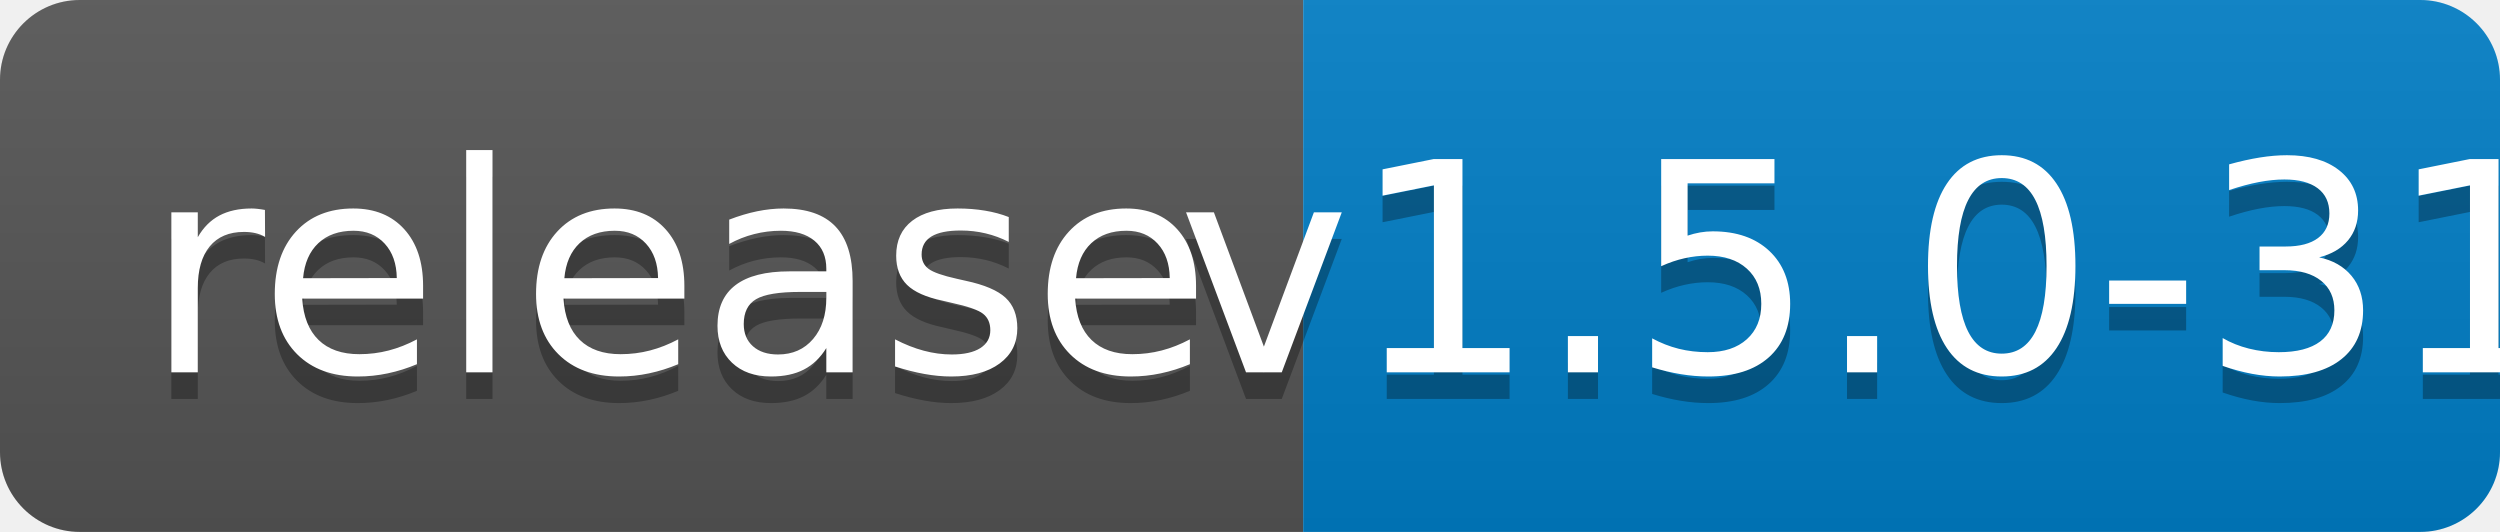
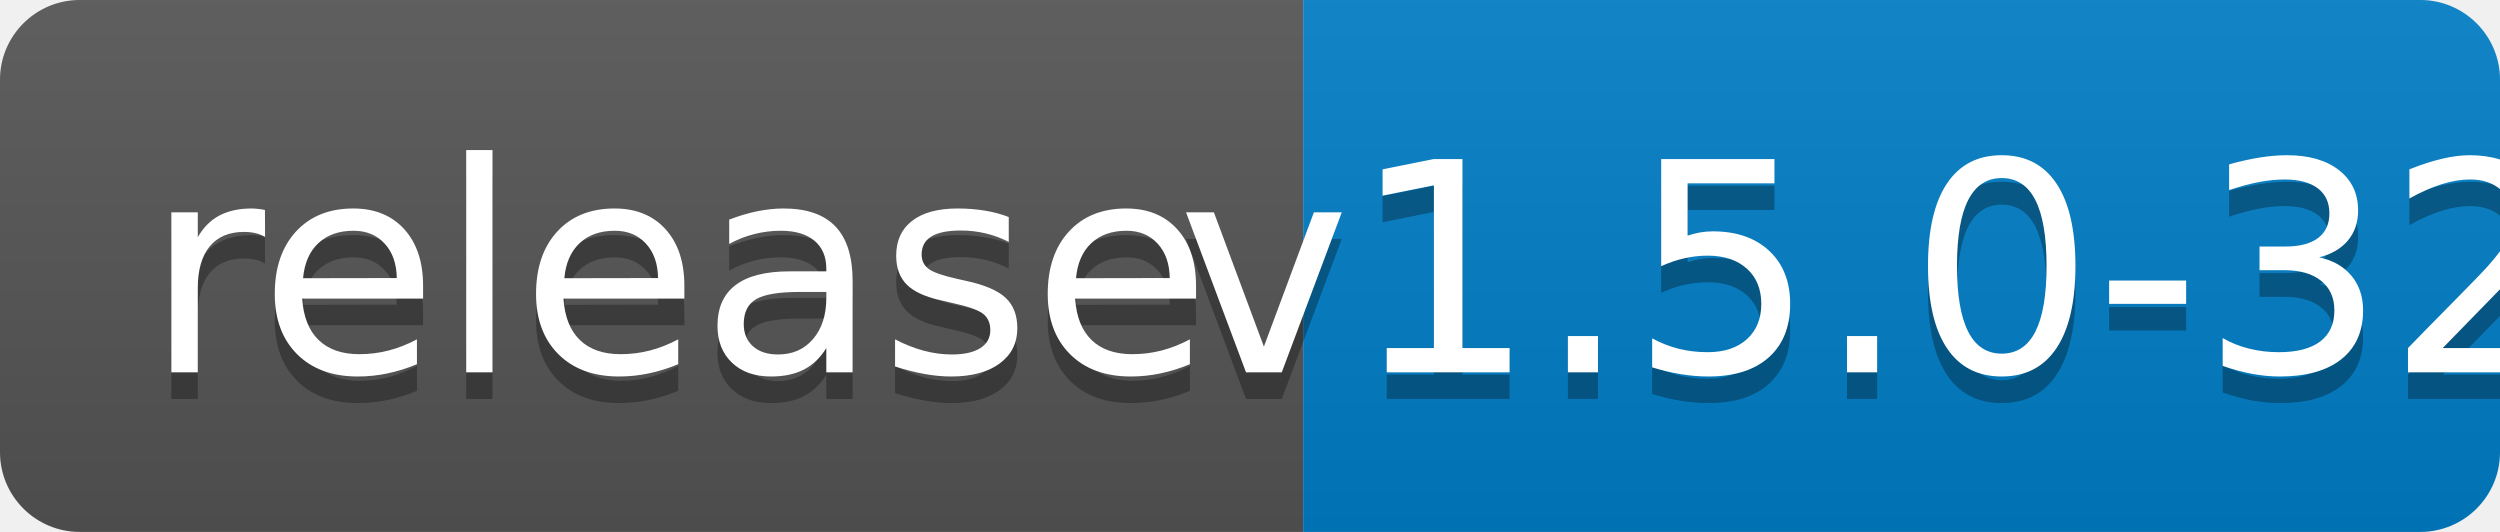
<svg xmlns="http://www.w3.org/2000/svg" width="94" height="20">
  <linearGradient id="b" x2="0" y2="100%">
    <stop offset="0" stop-color="#bbb" stop-opacity=".1" />
    <stop offset="1" stop-opacity=".1" />
  </linearGradient>
  <clipPath id="a">
    <rect width="94" height="20" rx="3" fill="#fff" />
  </clipPath>
  <g clip-path="url(#a)">
    <path fill="#555" d="M0 0h49v20H0z" />
    <path fill="#007ec6" d="M49 0h45v20H49z" />
    <path fill="url(#b)" d="M0 0h94v20H0z" />
  </g>
  <g fill="#fff" text-anchor="middle" font-family="DejaVu Sans,Verdana,Geneva,sans-serif" font-size="110">
    <text x="255" y="150" fill="#010101" fill-opacity=".3" transform="scale(.1)" textLength="390">release</text>
    <text x="255" y="140" transform="scale(.1)" textLength="390">release</text>
-     <text x="705" y="150" fill="#010101" fill-opacity=".3" transform="scale(.1)" textLength="350">v1.5.0-31</text>
-     <text x="705" y="140" transform="scale(.1)" textLength="350">v1.5.0-31</text>
+     <text x="705" y="150" fill="#010101" fill-opacity=".3" transform="scale(.1)" textLength="350">v1.5.0-32</text>
+     <text x="705" y="140" transform="scale(.1)" textLength="350">v1.5.0-32</text>
  </g>
</svg>
